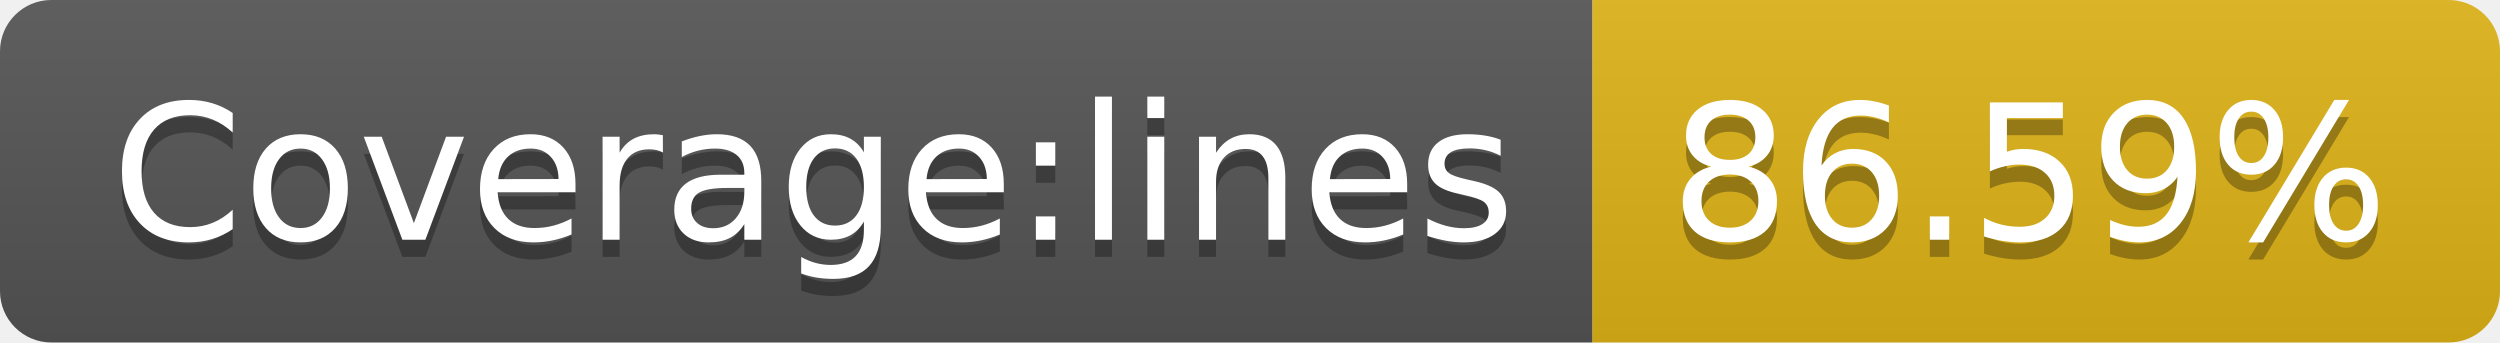
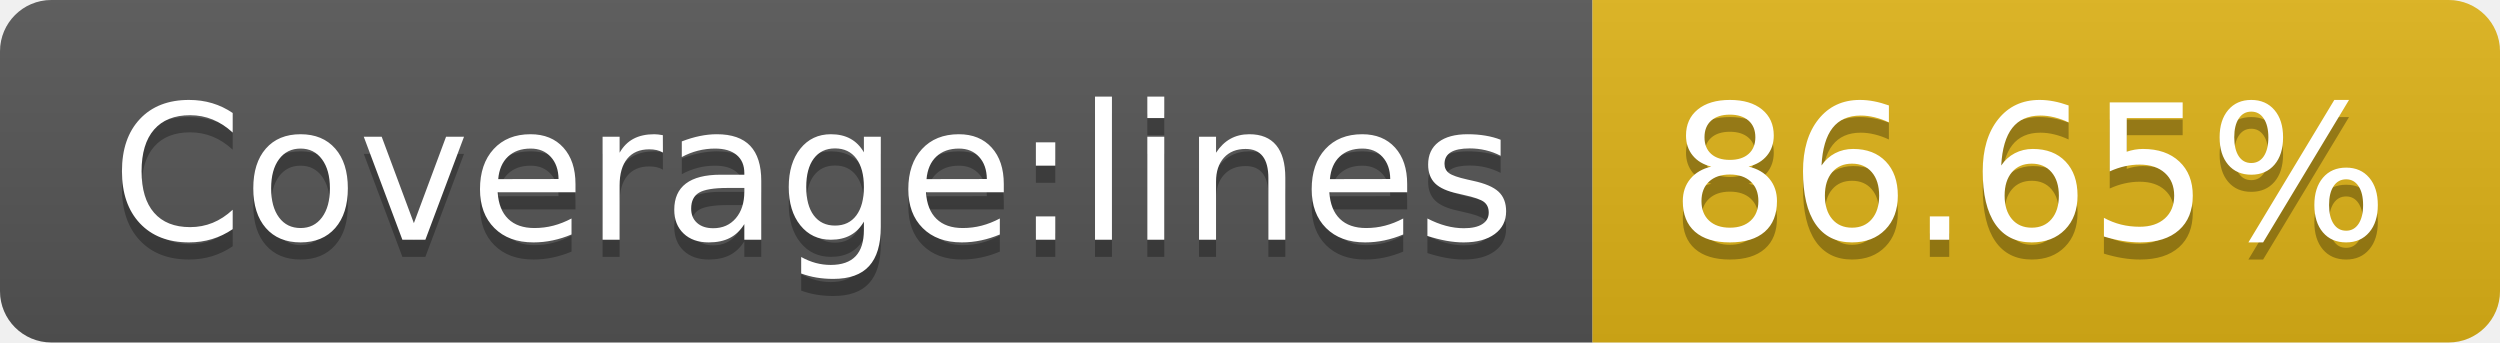
- <svg xmlns="http://www.w3.org/2000/svg" width="146" height="20" role="img" aria-label="Coverage:lines: 86.59%">
+ <svg xmlns="http://www.w3.org/2000/svg" width="146" height="20" role="img" aria-label="Coverage:lines: 86.65%">
  <linearGradient id="s" x2="0" y2="100%">
    <stop offset="0" stop-color="#bbb" stop-opacity=".1" />
    <stop offset="1" stop-opacity=".1" />
  </linearGradient>
  <clipPath id="r">
    <rect width="146" height="20" rx="3" fill="#fff" />
  </clipPath>
  <g clip-path="url(#r)">
    <rect width="93" height="20" fill="#555" />
    <rect x="93" width="53" height="20" fill="#dfb317" />
    <rect width="146" height="20" fill="url(#s)" />
  </g>
  <g fill="#fff" text-anchor="middle" font-family="Verdana,Geneva,DejaVu Sans,sans-serif" text-rendering="geometricPrecision" font-size="110">
    <text aria-hidden="true" x="475" y="150" fill="#010101" fill-opacity=".3" transform="scale(.1)" textLength="830">Coverage:lines</text>
    <text x="475" y="140" transform="scale(.1)" fill="#fff" textLength="830">Coverage:lines</text>
-     <text aria-hidden="true" x="1185" y="150" fill="#010101" fill-opacity=".3" transform="scale(.1)" textLength="430">86.59%</text>
-     <text x="1185" y="140" transform="scale(.1)" fill="#fff" textLength="430">86.59%</text>
+     <text aria-hidden="true" x="1185" y="150" fill="#010101" fill-opacity=".3" transform="scale(.1)" textLength="430">86.65%</text>
+     <text x="1185" y="140" transform="scale(.1)" fill="#fff" textLength="430">86.65%</text>
  </g>
</svg>
